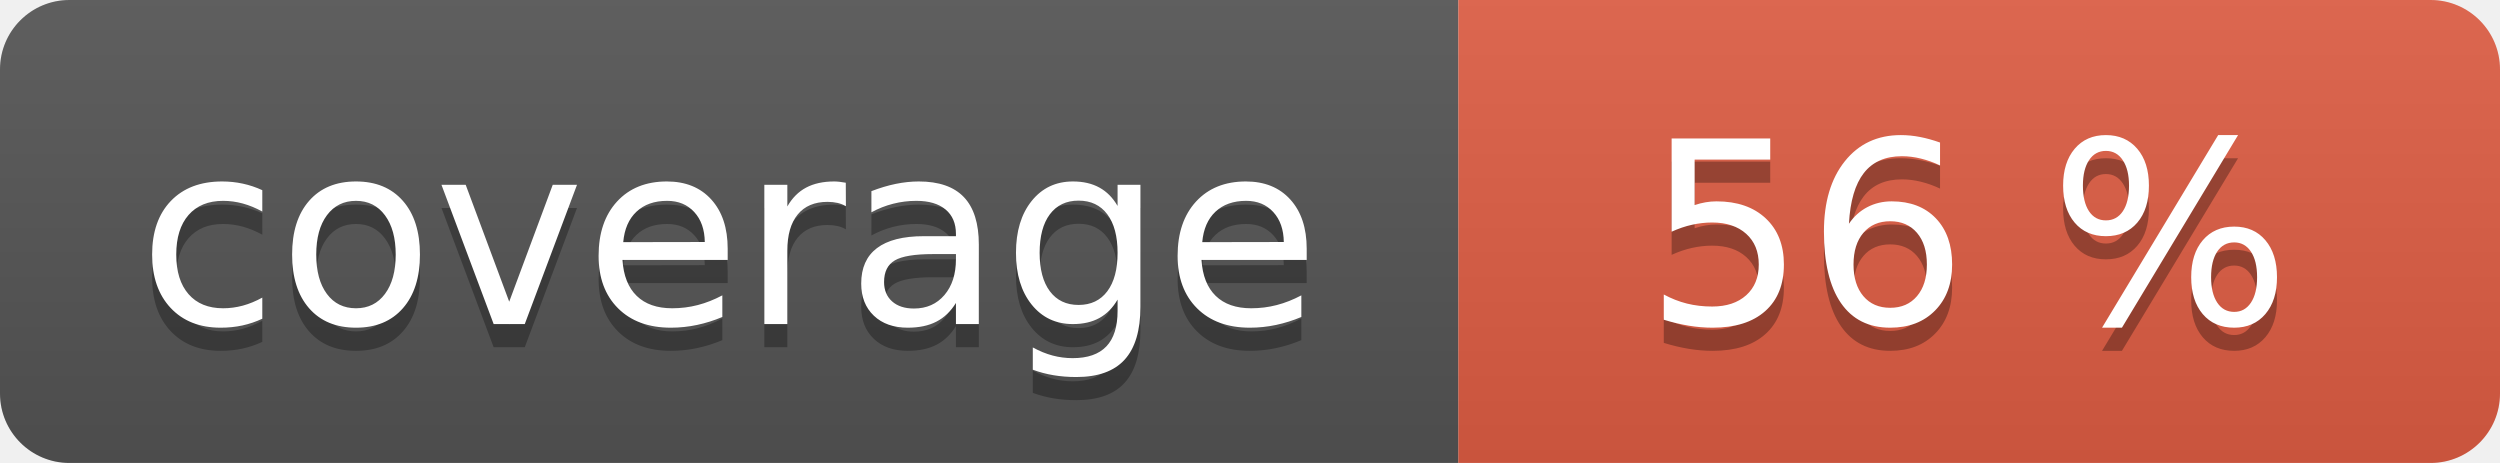
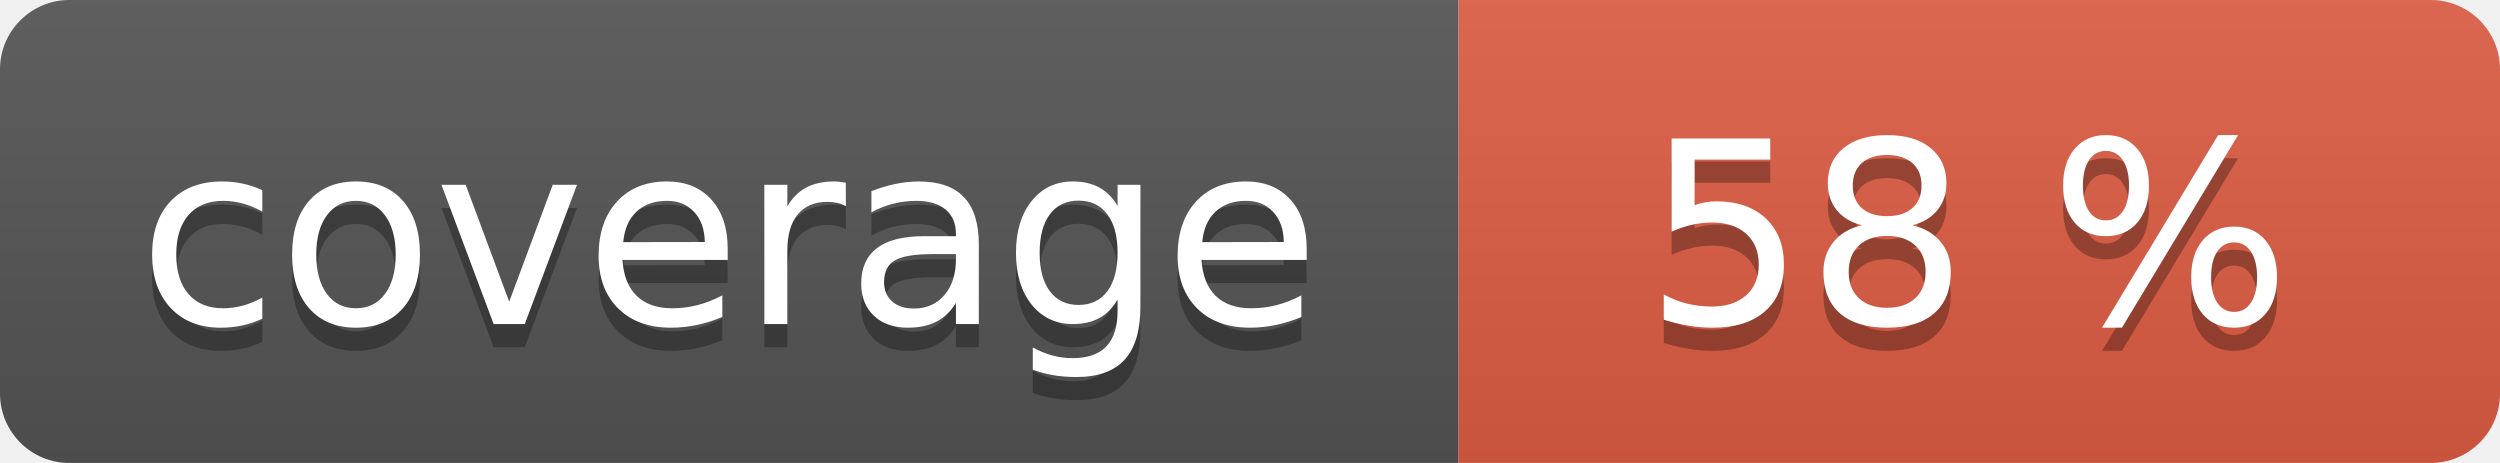
<svg xmlns="http://www.w3.org/2000/svg" width="108" height="20" role="img">
  <linearGradient id="s" x2="0" y2="100%">
    <stop offset="0" stop-color="#bbb" stop-opacity=".1" />
    <stop offset="1" stop-opacity=".1" />
  </linearGradient>
  <clipPath id="r">
    <rect width="108" height="20" rx="3" fill="#fff" />
  </clipPath>
  <g clip-path="url(#r)">
    <rect width="63" height="20" fill="#555" />
    <rect x="63" width="45" height="20" fill="#e05d44" />
    <rect width="108" height="20" fill="url(#s)" />
  </g>
  <g fill="#fff" text-anchor="middle" font-family="Verdana,Geneva,DejaVu Sans,sans-serif" text-rendering="geometricPrecision" font-size="110">
    <text aria-hidden="true" x="315" y="150" fill="#010101" fill-opacity=".3" transform="scale(.1)" textLength="530">coverage</text>
    <text x="315" y="140" transform="scale(.1)" fill="#fff" textLength="530">coverage</text>
-     <text aria-hidden="true" x="850" y="150" fill="#010101" fill-opacity=".3" transform="scale(.1)" textLength="350">56 %</text>
-     <text x="850" y="140" transform="scale(.1)" fill="#fff" textLength="350">56 %</text>
+     <text aria-hidden="true" x="850" y="150" fill="#010101" fill-opacity=".3" transform="scale(.1)" textLength="350">58 %</text>
+     <text x="850" y="140" transform="scale(.1)" fill="#fff" textLength="350">58 %</text>
  </g>
</svg>
